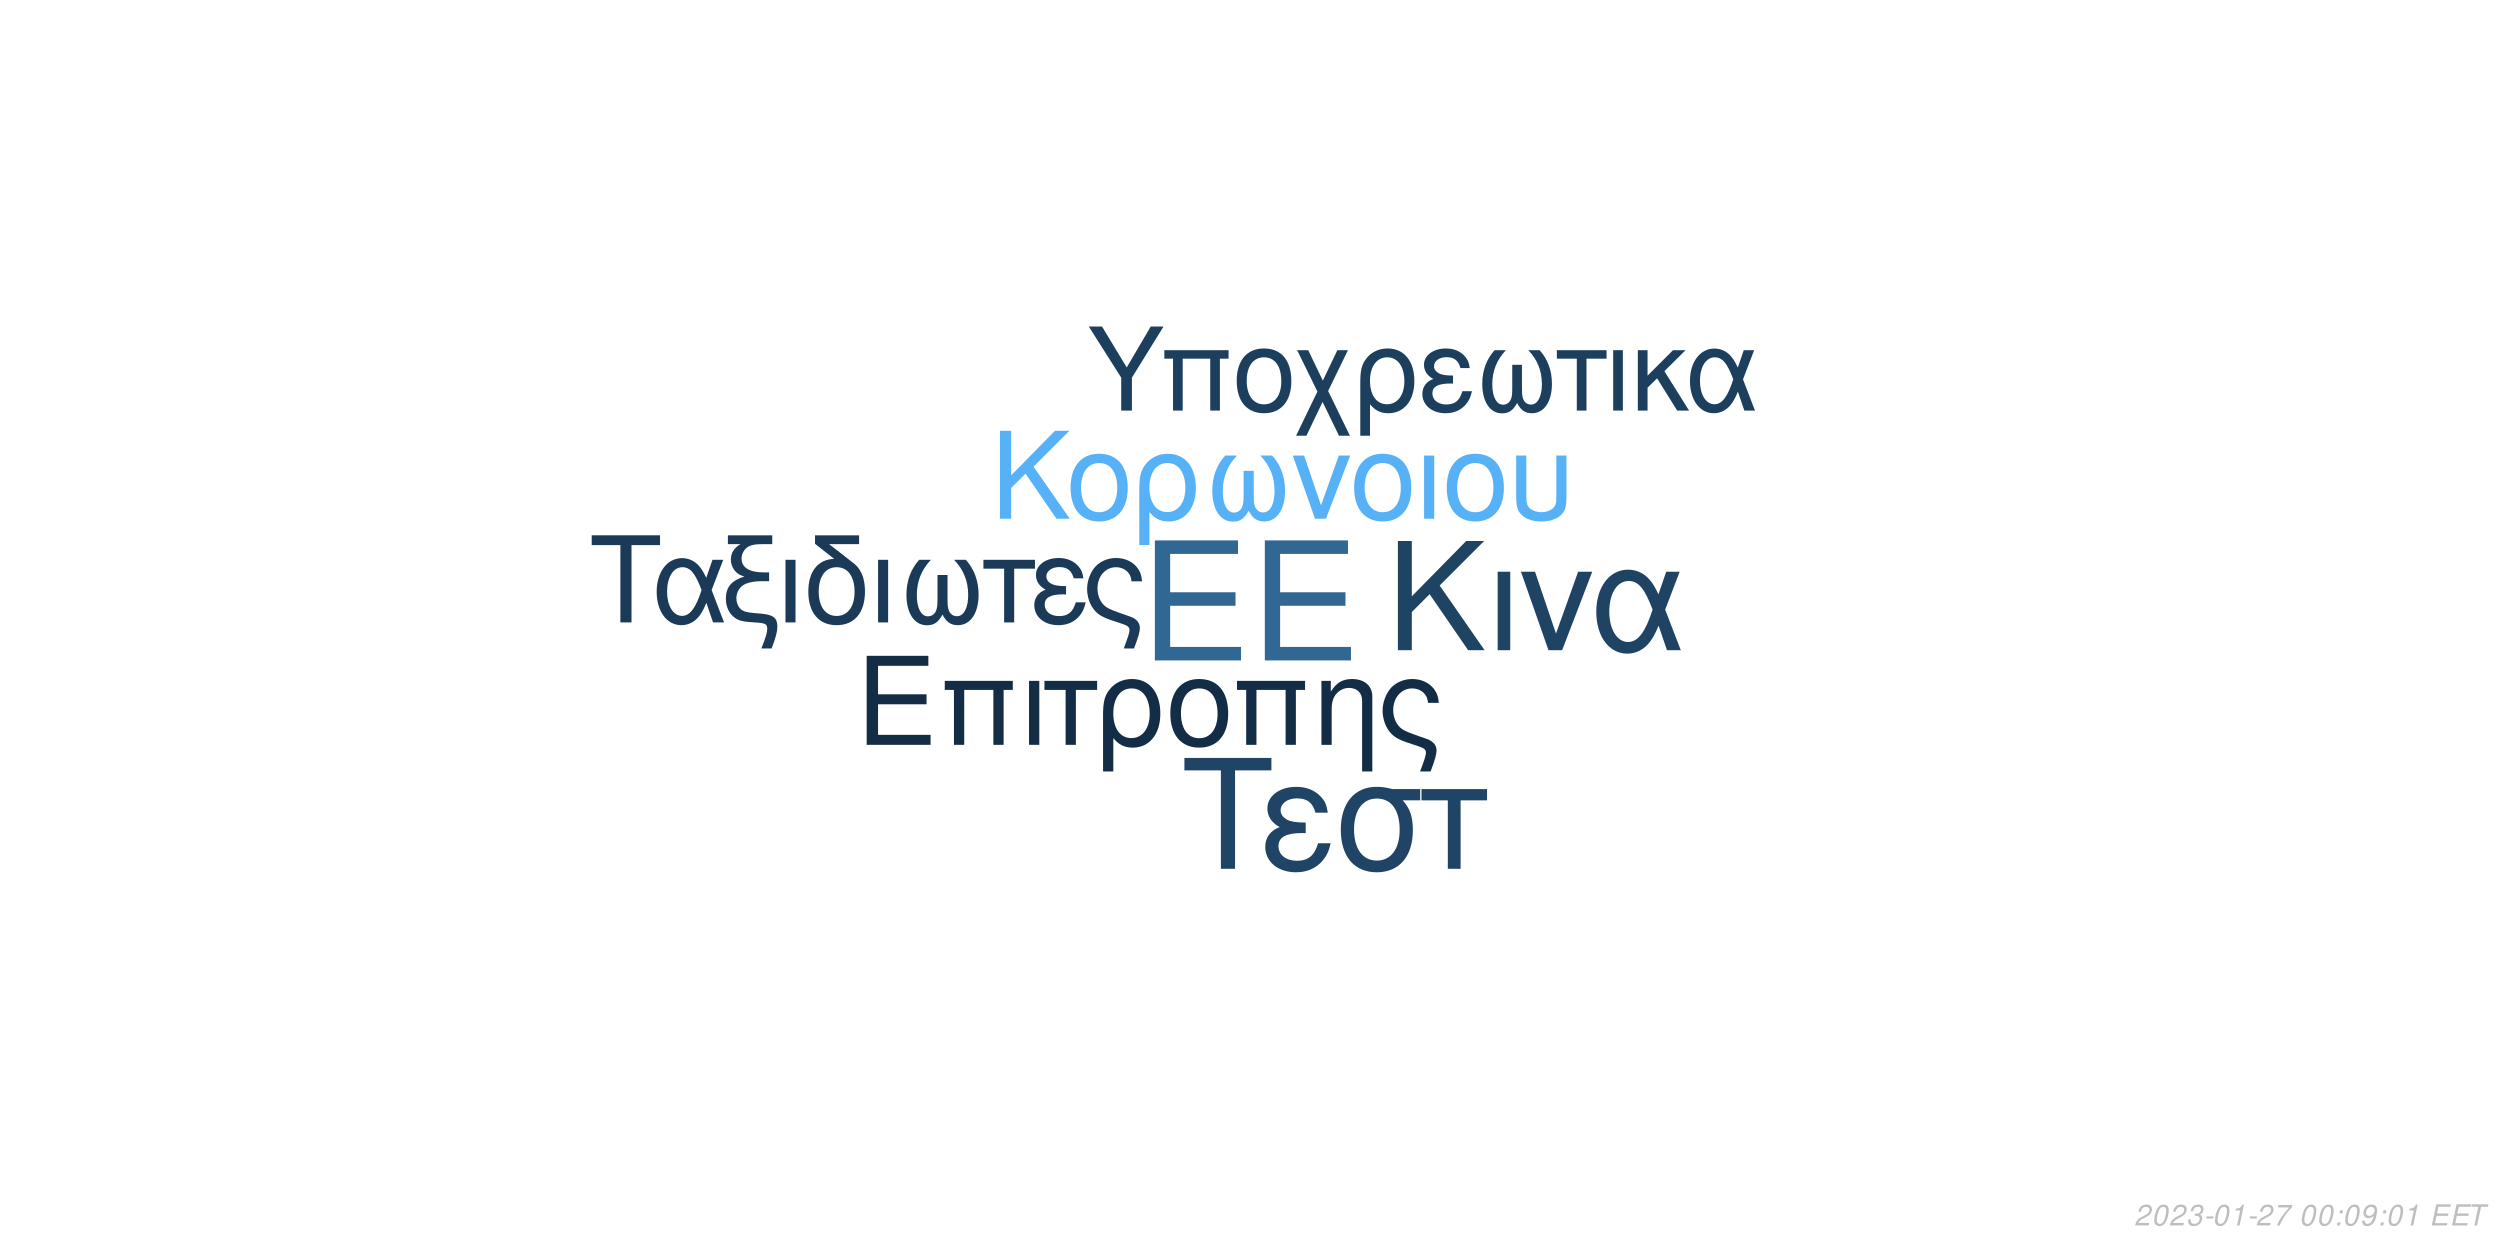
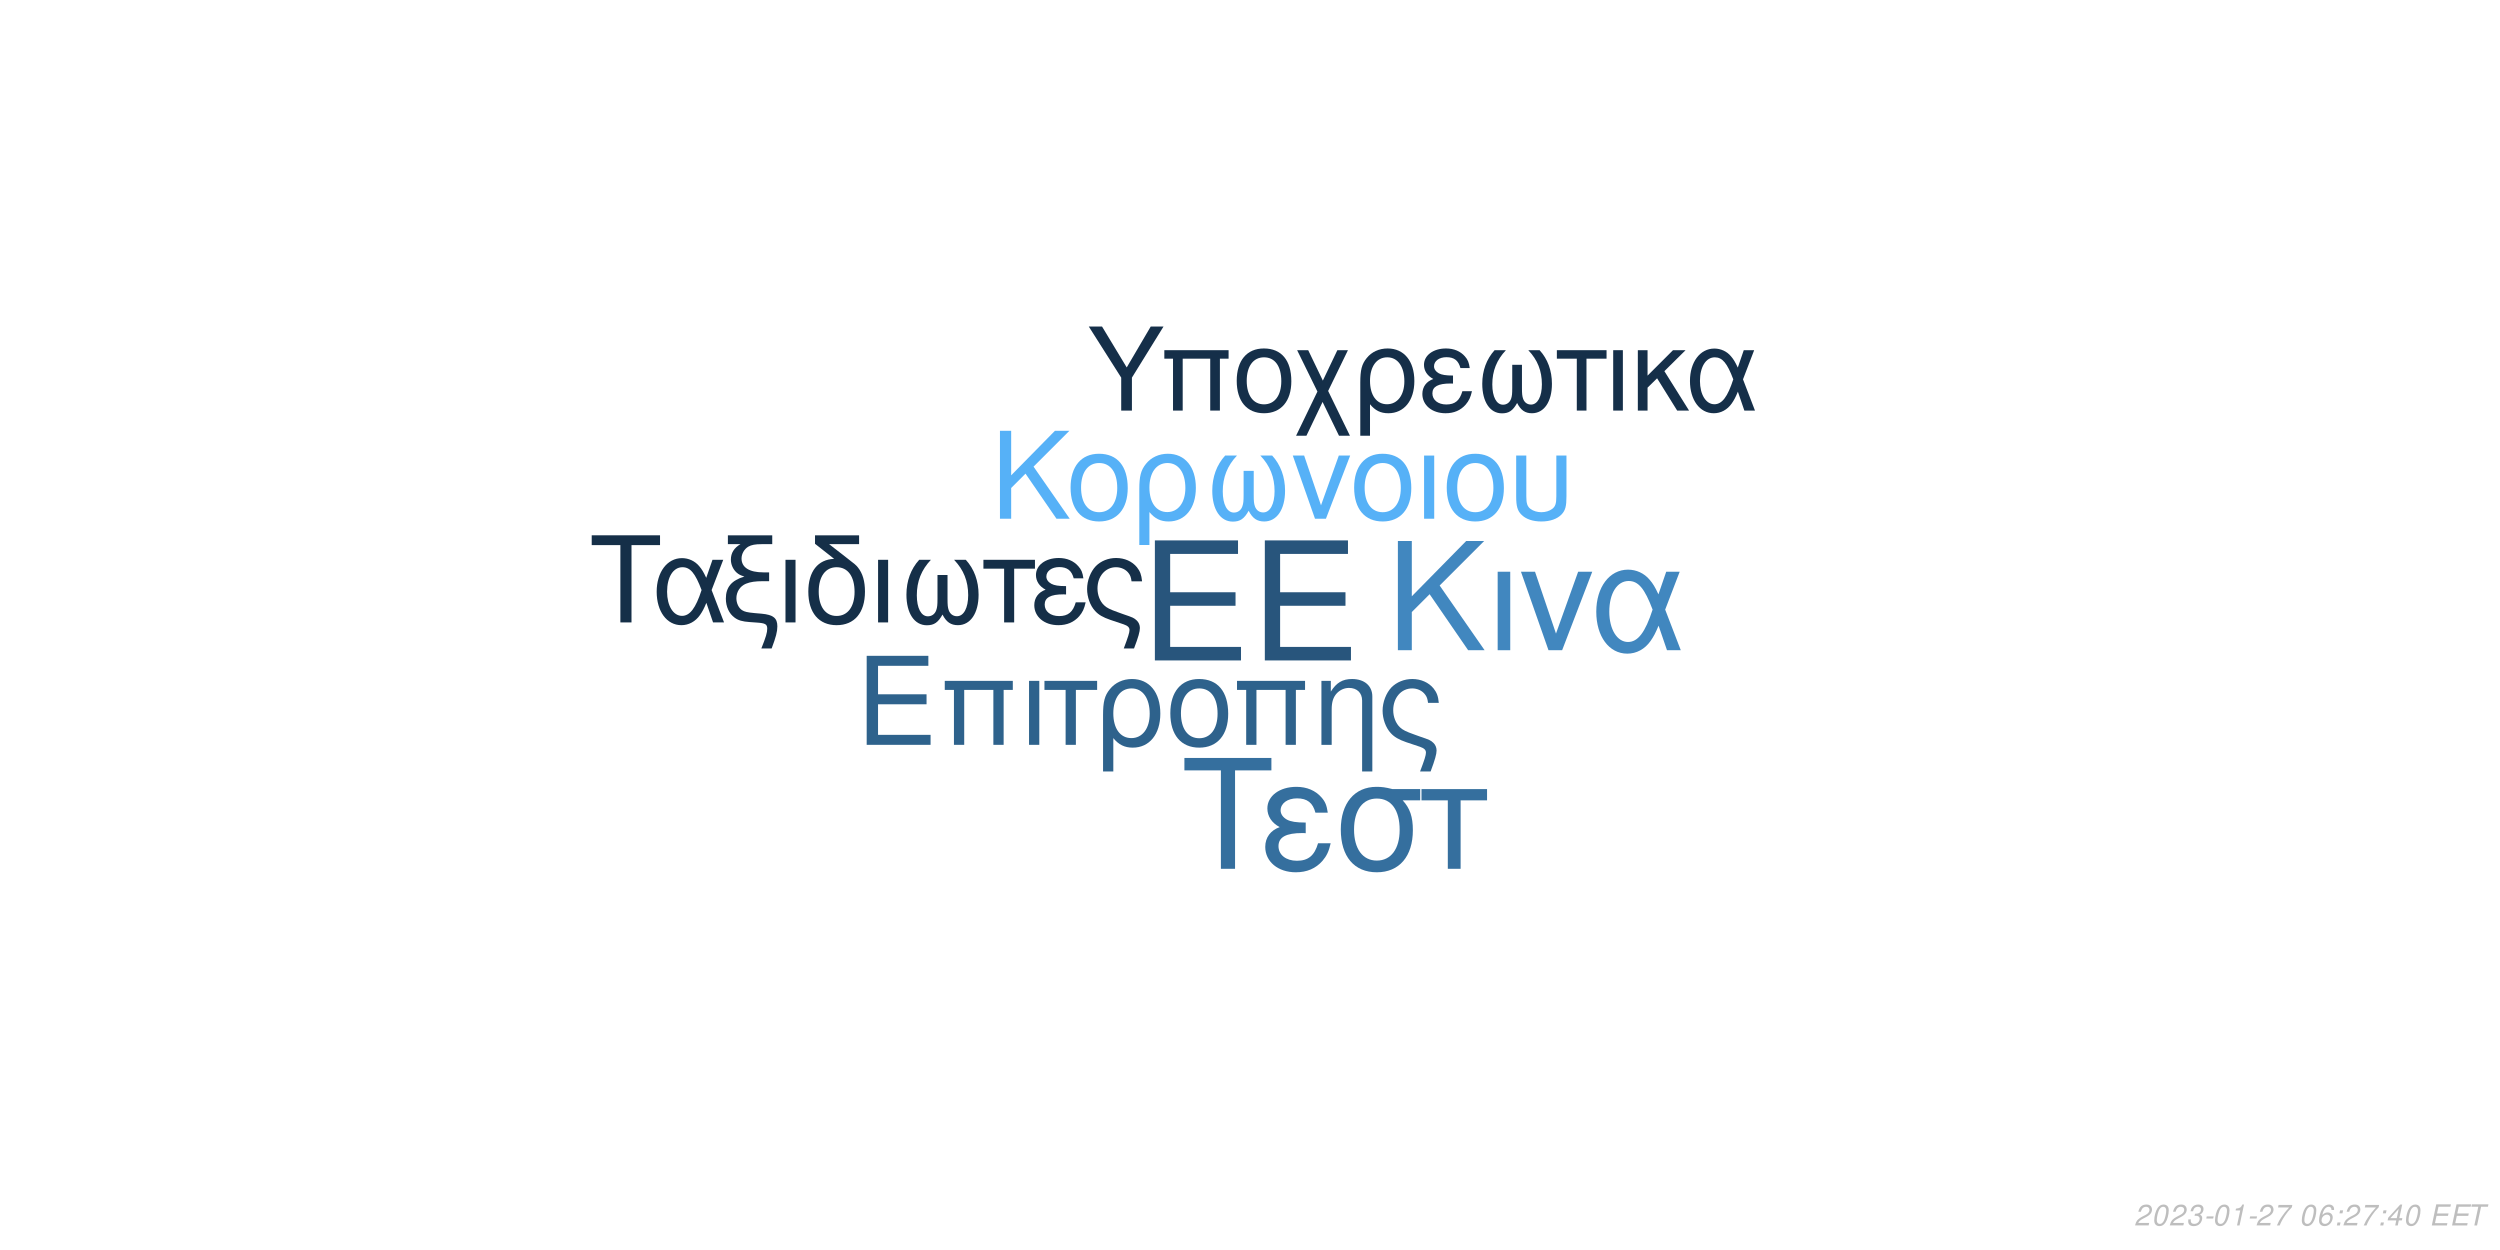
<svg xmlns="http://www.w3.org/2000/svg" xmlns:xlink="http://www.w3.org/1999/xlink" width="864pt" height="432pt" viewBox="0 0 864 432" version="1.1">
  <defs>
    <g>
      <symbol overflow="visible" id="glyph0-0">
        <path style="stroke:none;" d="" />
      </symbol>
      <symbol overflow="visible" id="glyph0-1">
        <path style="stroke:none;" d="M 10.406 -18.891 L 33 -18.891 L 33 -23.562 L 10.406 -23.562 L 10.406 -36.812 L 33.859 -36.812 L 33.859 -41.484 L 5.125 -41.484 L 5.125 0 L 34.891 0 L 34.891 -4.672 L 10.406 -4.672 Z M 10.406 -18.891 " />
      </symbol>
      <symbol overflow="visible" id="glyph1-0">
        <path style="stroke:none;" d="" />
      </symbol>
      <symbol overflow="visible" id="glyph1-1">
        <path style="stroke:none;" d="M 7.719 -14.016 L 24.484 -14.016 L 24.484 -17.469 L 7.719 -17.469 L 7.719 -27.312 L 25.109 -27.312 L 25.109 -30.766 L 3.797 -30.766 L 3.797 0 L 25.875 0 L 25.875 -3.453 L 7.719 -3.453 Z M 7.719 -14.016 " />
      </symbol>
      <symbol overflow="visible" id="glyph1-2">
        <path style="stroke:none;" d="M 26.297 -22.109 L 2.781 -22.109 L 2.781 -18.984 L 5.953 -18.984 L 5.953 0 L 9.5 0 L 9.5 -18.984 L 19.578 -18.984 L 19.578 0 L 23.125 0 L 23.125 -18.984 L 26.297 -18.984 Z M 26.297 -22.109 " />
      </symbol>
      <symbol overflow="visible" id="glyph1-3">
        <path style="stroke:none;" d="M 2.906 0 L 6.453 0 L 6.453 -22.109 L 2.906 -22.109 Z M 2.906 0 " />
      </symbol>
      <symbol overflow="visible" id="glyph1-4">
        <path style="stroke:none;" d="M 6.547 0 L 10.094 0 L 10.094 -18.984 L 17.438 -18.984 L 17.438 -22.109 L -0.766 -22.109 L -0.766 -18.984 L 6.547 -18.984 Z M 6.547 0 " />
      </symbol>
      <symbol overflow="visible" id="glyph1-5">
        <path style="stroke:none;" d="M 2.484 9.203 L 6.031 9.203 L 6.031 -2.328 C 7.891 -0.047 9.922 0.969 12.75 0.969 C 18.531 0.969 22.281 -3.672 22.281 -10.797 C 22.281 -18.141 18.484 -22.75 12.484 -22.75 C 9.375 -22.75 6.625 -21.484 4.812 -19.203 C 3.031 -17.016 2.484 -14.891 2.484 -10.25 Z M 12.359 -19.5 C 16.203 -19.5 18.609 -16.125 18.609 -10.719 C 18.609 -5.656 16.078 -2.328 12.281 -2.328 C 8.438 -2.328 6.031 -5.609 6.031 -10.891 C 6.031 -16.156 8.484 -19.5 12.359 -19.5 Z M 12.359 -19.5 " />
      </symbol>
      <symbol overflow="visible" id="glyph1-6">
        <path style="stroke:none;" d="M 11.688 -22.75 C 5.438 -22.75 1.734 -18.312 1.734 -10.891 C 1.734 -3.422 5.438 0.969 11.734 0.969 C 17.984 0.969 21.734 -3.453 21.734 -10.719 C 21.734 -18.406 18.109 -22.75 11.688 -22.75 Z M 11.734 -19.5 C 15.703 -19.5 18.062 -16.25 18.062 -10.766 C 18.062 -5.531 15.609 -2.281 11.734 -2.281 C 7.812 -2.281 5.406 -5.531 5.406 -10.891 C 5.406 -16.25 7.812 -19.5 11.734 -19.5 Z M 11.734 -19.5 " />
      </symbol>
      <symbol overflow="visible" id="glyph1-7">
        <path style="stroke:none;" d="M 2.953 -22.109 L 2.953 0 L 6.5 0 L 6.5 -12.203 C 6.5 -14.859 7.047 -16.5 8.312 -17.859 C 9.453 -19.031 10.938 -19.672 12.484 -19.672 C 15.234 -19.672 17.016 -17.984 17.016 -15.312 L 17.016 9.203 L 20.547 9.203 L 20.547 -16.719 C 20.547 -20.391 17.812 -22.75 13.547 -22.75 C 10.25 -22.75 8.141 -21.484 6.203 -18.406 L 6.203 -22.109 Z M 2.953 -22.109 " />
      </symbol>
      <symbol overflow="visible" id="glyph1-8">
        <path style="stroke:none;" d="M 17.688 9.203 C 19.203 5.188 19.75 3.203 19.75 1.938 C 19.75 0.922 19.328 -0.047 18.656 -0.672 C 17.641 -1.609 17.469 -1.688 13.891 -2.906 L 11.984 -3.594 C 9.156 -4.594 8.062 -5.156 7.125 -6.031 C 5.656 -7.391 4.766 -9.672 4.766 -11.984 C 4.766 -16.297 7.547 -19.5 11.312 -19.5 C 13.125 -19.5 14.812 -18.703 15.781 -17.391 C 16.375 -16.625 16.625 -15.906 16.797 -14.516 L 20.516 -14.516 C 20.297 -16.844 19.828 -18.062 18.703 -19.5 C 17.016 -21.562 14.344 -22.75 11.359 -22.75 C 8.562 -22.75 6 -21.688 4.172 -19.875 C 2.328 -17.938 1.094 -14.766 1.094 -11.812 C 1.094 -8.953 2.188 -5.906 3.922 -4.047 C 5.156 -2.703 6.672 -1.812 9.25 -0.922 L 14.016 0.672 C 15.484 1.188 16.078 1.766 16.078 2.703 C 16.078 3.594 15.578 5.188 14.047 9.203 Z M 17.688 9.203 " />
      </symbol>
      <symbol overflow="visible" id="glyph2-0">
        <path style="stroke:none;" d="" />
      </symbol>
      <symbol overflow="visible" id="glyph2-1">
        <path style="stroke:none;" d="M 8.906 -13.203 L 15.062 -19.359 L 28.375 0 L 34.062 0 L 18.531 -22.359 L 33.906 -37.734 L 27.688 -37.734 L 8.906 -18.641 L 8.906 -37.734 L 4.094 -37.734 L 4.094 0 L 8.906 0 Z M 8.906 -13.203 " />
      </symbol>
      <symbol overflow="visible" id="glyph2-2">
        <path style="stroke:none;" d="M 3.578 0 L 7.922 0 L 7.922 -27.125 L 3.578 -27.125 Z M 3.578 0 " />
      </symbol>
      <symbol overflow="visible" id="glyph2-3">
        <path style="stroke:none;" d="M 14.859 0 L 25.266 -27.125 L 20.391 -27.125 L 12.734 -5.75 L 5.484 -27.125 L 0.625 -27.125 L 10.141 0 Z M 14.859 0 " />
      </symbol>
      <symbol overflow="visible" id="glyph2-4">
        <path style="stroke:none;" d="M 30.484 -27.125 L 25.828 -27.125 L 23.141 -19.312 C 21.953 -21.844 21.281 -22.984 20.078 -24.375 C 18.219 -26.609 15.484 -27.844 12.625 -27.844 C 6.219 -27.844 1.656 -21.797 1.656 -13.297 C 1.656 -4.766 6.062 1.188 12.375 1.188 C 15.531 1.188 18.422 -0.359 20.391 -3.156 C 21.484 -4.703 22.109 -5.906 23.188 -8.484 L 26.094 0 L 30.859 0 L 25.469 -14.031 Z M 21.125 -14.031 C 18.578 -6.156 16.047 -2.844 12.625 -2.844 C 8.859 -2.844 6.156 -7.203 6.156 -13.297 C 6.156 -19.672 8.859 -23.922 12.844 -23.922 C 16.203 -23.922 18.375 -21.328 21.125 -14.031 Z M 21.125 -14.031 " />
      </symbol>
      <symbol overflow="visible" id="glyph3-0">
        <path style="stroke:none;" d="" />
      </symbol>
      <symbol overflow="visible" id="glyph3-1">
        <path style="stroke:none;" d="M 7.172 -10.625 L 12.125 -15.578 L 22.828 0 L 27.406 0 L 14.906 -18 L 27.281 -30.375 L 22.281 -30.375 L 7.172 -15 L 7.172 -30.375 L 3.297 -30.375 L 3.297 0 L 7.172 0 Z M 7.172 -10.625 " />
      </symbol>
      <symbol overflow="visible" id="glyph3-2">
        <path style="stroke:none;" d="M 11.531 -22.453 C 5.375 -22.453 1.703 -18.078 1.703 -10.75 C 1.703 -3.375 5.375 0.953 11.578 0.953 C 17.75 0.953 21.453 -3.422 21.453 -10.578 C 21.453 -18.156 17.875 -22.453 11.531 -22.453 Z M 11.578 -19.25 C 15.5 -19.25 17.828 -16.031 17.828 -10.625 C 17.828 -5.453 15.406 -2.25 11.578 -2.25 C 7.703 -2.25 5.328 -5.453 5.328 -10.75 C 5.328 -16.031 7.703 -19.25 11.578 -19.25 Z M 11.578 -19.25 " />
      </symbol>
      <symbol overflow="visible" id="glyph3-3">
        <path style="stroke:none;" d="M 2.453 9.078 L 5.953 9.078 L 5.953 -2.297 C 7.797 -0.047 9.797 0.953 12.578 0.953 C 18.281 0.953 22 -3.625 22 -10.656 C 22 -17.906 18.25 -22.453 12.328 -22.453 C 9.25 -22.453 6.547 -21.203 4.75 -18.953 C 3 -16.781 2.453 -14.703 2.453 -10.125 Z M 12.203 -19.25 C 16 -19.25 18.375 -15.906 18.375 -10.578 C 18.375 -5.578 15.875 -2.297 12.125 -2.297 C 8.328 -2.297 5.953 -5.547 5.953 -10.75 C 5.953 -15.953 8.375 -19.25 12.203 -19.25 Z M 12.203 -19.25 " />
      </symbol>
      <symbol overflow="visible" id="glyph3-4">
        <path style="stroke:none;" d="M 14.5 -16.531 L 14.5 -8.203 C 14.5 -6.047 14.406 -5.25 14.078 -4.297 C 13.625 -2.922 12.5 -2.125 11.156 -2.125 C 8.797 -2.125 7.297 -4.953 7.297 -9.453 C 7.297 -14.328 8.875 -18.281 12.203 -21.828 L 8.125 -21.828 C 5.203 -18.625 3.672 -14.453 3.672 -9.672 C 3.672 -3.172 6.453 1 10.781 1 C 13.281 1 14.703 0.047 16.25 -2.75 C 17.578 -0.125 19.156 0.953 21.625 0.953 C 26 0.953 28.828 -3.203 28.828 -9.672 C 28.828 -14.453 27.281 -18.656 24.375 -21.828 L 20.281 -21.828 C 23.625 -18.328 25.203 -14.375 25.203 -9.5 C 25.203 -5.047 23.656 -2.172 21.281 -2.172 C 19.906 -2.172 18.875 -2.953 18.406 -4.297 C 18.078 -5.25 18 -6.078 18 -8.203 L 18 -16.531 Z M 14.5 -16.531 " />
      </symbol>
      <symbol overflow="visible" id="glyph3-5">
        <path style="stroke:none;" d="M 11.953 0 L 20.328 -21.828 L 16.406 -21.828 L 10.25 -4.625 L 4.422 -21.828 L 0.5 -21.828 L 8.172 0 Z M 11.953 0 " />
      </symbol>
      <symbol overflow="visible" id="glyph3-6">
        <path style="stroke:none;" d="M 2.875 0 L 6.375 0 L 6.375 -21.828 L 2.875 -21.828 Z M 2.875 0 " />
      </symbol>
      <symbol overflow="visible" id="glyph3-7">
        <path style="stroke:none;" d="M 2.703 -21.828 L 2.703 -7.703 C 2.703 -4.297 3.172 -2.75 4.5 -1.422 C 6 0.125 8.453 0.953 11.406 0.953 C 14.453 0.953 16.906 0.078 18.406 -1.5 C 19.703 -2.875 20.078 -4.328 20.078 -7.703 L 20.078 -21.828 L 16.578 -21.828 L 16.578 -7.703 C 16.578 -5.25 16.25 -4.203 15.125 -3.375 C 14.203 -2.672 12.828 -2.25 11.406 -2.25 C 10 -2.25 8.625 -2.672 7.672 -3.375 C 6.578 -4.172 6.203 -5.25 6.203 -7.703 L 6.203 -21.828 Z M 2.703 -21.828 " />
      </symbol>
      <symbol overflow="visible" id="glyph4-0">
        <path style="stroke:none;" d="" />
      </symbol>
      <symbol overflow="visible" id="glyph4-1">
        <path style="stroke:none;" d="M 14.625 -26.719 L 24.484 -26.719 L 24.484 -30.109 L 0.875 -30.109 L 0.875 -26.719 L 10.781 -26.719 L 10.781 0 L 14.625 0 Z M 14.625 -26.719 " />
      </symbol>
      <symbol overflow="visible" id="glyph4-2">
        <path style="stroke:none;" d="M 24.328 -21.641 L 20.609 -21.641 L 18.453 -15.406 C 17.516 -17.422 16.969 -18.328 16.016 -19.453 C 14.531 -21.234 12.344 -22.219 10.078 -22.219 C 4.953 -22.219 1.328 -17.391 1.328 -10.609 C 1.328 -3.797 4.828 0.953 9.875 0.953 C 12.391 0.953 14.703 -0.297 16.266 -2.516 C 17.141 -3.766 17.641 -4.703 18.5 -6.766 L 20.812 0 L 24.609 0 L 20.312 -11.188 Z M 16.844 -11.188 C 14.828 -4.922 12.797 -2.266 10.078 -2.266 C 7.062 -2.266 4.922 -5.734 4.922 -10.609 C 4.922 -15.688 7.062 -19.078 10.234 -19.078 C 12.922 -19.078 14.656 -17.016 16.844 -11.188 Z M 16.844 -11.188 " />
      </symbol>
      <symbol overflow="visible" id="glyph4-3">
        <path style="stroke:none;" d="M 1.938 -27.047 L 6.281 -27.047 C 4.094 -25.766 2.969 -24 2.969 -21.719 C 2.969 -20.078 3.672 -18.422 4.875 -17.297 C 5.656 -16.594 6.281 -16.266 7.641 -15.859 C 3.219 -14.531 1.234 -12.188 1.234 -8.219 C 1.234 -5.453 2.359 -3.016 4.25 -1.656 C 5.531 -0.703 6.938 -0.297 9.453 -0.125 L 11.859 0.047 C 14.906 0.25 15.531 0.625 15.531 2.188 C 15.531 3.516 15.078 5.078 13.5 9 L 17.062 9 C 18.547 5.031 19.031 3.219 19.031 1.359 C 19.031 -1.484 17.641 -2.641 13.594 -3.016 L 11.234 -3.219 C 8.594 -3.469 7.719 -3.672 6.812 -4.25 C 5.656 -5 4.875 -6.656 4.875 -8.344 C 4.875 -10.578 6.156 -12.547 8.172 -13.375 C 9.703 -14 11.391 -14.25 14.078 -14.25 L 16.188 -14.25 L 16.188 -17.297 L 14.203 -17.297 C 9.328 -17.297 6.656 -19 6.656 -22.094 C 6.656 -23.703 7.594 -25.359 9 -26.188 C 10.078 -26.797 11.391 -27.047 13.594 -27.047 L 17.266 -27.047 L 17.266 -30.109 L 1.938 -30.109 Z M 1.938 -27.047 " />
      </symbol>
      <symbol overflow="visible" id="glyph4-4">
        <path style="stroke:none;" d="M 2.844 0 L 6.312 0 L 6.312 -21.641 L 2.844 -21.641 Z M 2.844 0 " />
      </symbol>
      <symbol overflow="visible" id="glyph4-5">
        <path style="stroke:none;" d="M 10.656 -21.969 C 5.031 -21.766 1.734 -17.594 1.734 -10.656 C 1.734 -3.344 5.375 0.953 11.516 0.953 C 17.672 0.953 21.312 -3.344 21.312 -10.656 C 21.312 -14.203 20.531 -16.938 18.875 -19 C 18.172 -19.859 17.922 -20.078 15.031 -22.297 L 8.922 -27.047 L 19.281 -27.047 L 19.281 -30.109 L 4.047 -30.109 L 4.047 -27.172 Z M 11.516 -19.078 C 15.406 -19.078 17.719 -15.906 17.719 -10.531 C 17.719 -5.406 15.328 -2.234 11.516 -2.234 C 7.688 -2.234 5.328 -5.406 5.328 -10.656 C 5.328 -15.906 7.688 -19.078 11.516 -19.078 Z M 11.516 -19.078 " />
      </symbol>
      <symbol overflow="visible" id="glyph4-6">
        <path style="stroke:none;" d="M 14.375 -16.391 L 14.375 -8.141 C 14.375 -5.984 14.281 -5.203 13.953 -4.25 C 13.5 -2.891 12.391 -2.109 11.062 -2.109 C 8.719 -2.109 7.234 -4.922 7.234 -9.375 C 7.234 -14.203 8.797 -18.125 12.094 -21.641 L 8.047 -21.641 C 5.156 -18.453 3.641 -14.328 3.641 -9.578 C 3.641 -3.141 6.406 0.984 10.703 0.984 C 13.172 0.984 14.578 0.047 16.109 -2.719 C 17.422 -0.125 19 0.953 21.438 0.953 C 25.766 0.953 28.578 -3.188 28.578 -9.578 C 28.578 -14.328 27.047 -18.5 24.156 -21.641 L 20.109 -21.641 C 23.422 -18.172 24.984 -14.25 24.984 -9.422 C 24.984 -5 23.453 -2.141 21.109 -2.141 C 19.734 -2.141 18.703 -2.938 18.25 -4.25 C 17.922 -5.203 17.844 -6.031 17.844 -8.141 L 17.844 -16.391 Z M 14.375 -16.391 " />
      </symbol>
      <symbol overflow="visible" id="glyph4-7">
        <path style="stroke:none;" d="M 6.406 0 L 9.875 0 L 9.875 -18.578 L 17.062 -18.578 L 17.062 -21.641 L -0.75 -21.641 L -0.75 -18.578 L 6.406 -18.578 Z M 6.406 0 " />
      </symbol>
      <symbol overflow="visible" id="glyph4-8">
        <path style="stroke:none;" d="M 11.812 -12.547 C 9.203 -12.547 7.766 -12.797 6.734 -13.344 C 5.609 -13.953 5 -14.859 5 -15.859 C 5 -17.75 6.859 -19.125 9.453 -19.125 C 12.219 -19.125 13.75 -17.922 14.453 -15.234 L 17.797 -15.234 C 17.516 -17.266 17.094 -18.25 16.062 -19.406 C 14.453 -21.266 12.094 -22.266 9.297 -22.266 C 4.703 -22.266 1.406 -19.781 1.406 -16.391 C 1.406 -14.281 2.562 -12.469 4.75 -11.312 C 2.266 -10.453 0.828 -8.5 0.828 -5.953 C 0.828 -1.938 4.297 0.953 9.125 0.953 C 12.141 0.953 14.531 -0.078 16.359 -2.141 C 17.516 -3.516 18.094 -4.703 18.578 -6.938 L 15.156 -6.938 C 14.203 -3.594 12.516 -2.188 9.422 -2.188 C 6.438 -2.188 4.422 -3.797 4.422 -6.156 C 4.422 -8.594 6.438 -9.703 10.938 -9.703 C 11.062 -9.703 11.438 -9.703 11.812 -9.656 Z M 11.812 -12.547 " />
      </symbol>
      <symbol overflow="visible" id="glyph4-9">
        <path style="stroke:none;" d="M 17.297 9 C 18.797 5.078 19.328 3.141 19.328 1.906 C 19.328 0.906 18.906 -0.047 18.25 -0.656 C 17.266 -1.562 17.094 -1.656 13.594 -2.844 L 11.734 -3.516 C 8.969 -4.5 7.891 -5.031 6.984 -5.906 C 5.531 -7.234 4.672 -9.453 4.672 -11.734 C 4.672 -15.938 7.391 -19.078 11.062 -19.078 C 12.844 -19.078 14.5 -18.297 15.438 -17.016 C 16.016 -16.266 16.266 -15.562 16.438 -14.203 L 20.078 -14.203 C 19.859 -16.484 19.406 -17.672 18.297 -19.078 C 16.641 -21.109 14.047 -22.266 11.109 -22.266 C 8.391 -22.266 5.859 -21.234 4.094 -19.453 C 2.266 -17.547 1.078 -14.453 1.078 -11.562 C 1.078 -8.75 2.141 -5.781 3.844 -3.969 C 5.031 -2.641 6.531 -1.781 9.047 -0.906 L 13.703 0.656 C 15.156 1.156 15.734 1.734 15.734 2.641 C 15.734 3.516 15.234 5.078 13.75 9 Z M 17.297 9 " />
      </symbol>
      <symbol overflow="visible" id="glyph5-0">
        <path style="stroke:none;" d="" />
      </symbol>
      <symbol overflow="visible" id="glyph5-1">
        <path style="stroke:none;" d="M 18.609 -34.016 L 31.172 -34.016 L 31.172 -38.312 L 1.109 -38.312 L 1.109 -34.016 L 13.719 -34.016 L 13.719 0 L 18.609 0 Z M 18.609 -34.016 " />
      </symbol>
      <symbol overflow="visible" id="glyph5-2">
        <path style="stroke:none;" d="M 15.031 -15.984 C 11.719 -15.984 9.875 -16.297 8.562 -16.984 C 7.156 -17.766 6.359 -18.922 6.359 -20.188 C 6.359 -22.609 8.719 -24.344 12.031 -24.344 C 15.562 -24.344 17.5 -22.812 18.391 -19.391 L 22.656 -19.391 C 22.281 -21.969 21.766 -23.234 20.453 -24.703 C 18.391 -27.062 15.406 -28.328 11.828 -28.328 C 5.984 -28.328 1.781 -25.172 1.781 -20.875 C 1.781 -18.188 3.266 -15.875 6.047 -14.406 C 2.891 -13.297 1.047 -10.828 1.047 -7.562 C 1.047 -2.469 5.469 1.203 11.609 1.203 C 15.453 1.203 18.5 -0.109 20.812 -2.734 C 22.281 -4.469 23.016 -5.984 23.656 -8.828 L 19.297 -8.828 C 18.078 -4.578 15.922 -2.781 11.984 -2.781 C 8.203 -2.781 5.625 -4.828 5.625 -7.828 C 5.625 -10.938 8.203 -12.359 13.922 -12.359 C 14.094 -12.359 14.562 -12.359 15.031 -12.297 Z M 15.031 -15.984 " />
      </symbol>
      <symbol overflow="visible" id="glyph5-3">
        <path style="stroke:none;" d="M 30.594 -27.547 L 21.031 -27.547 C 18.547 -28.172 17.344 -28.328 15.5 -28.328 C 7.891 -28.328 3.156 -22.656 3.156 -13.562 C 3.156 -4.25 7.781 1.203 15.609 1.203 C 23.391 1.203 28.062 -4.312 28.062 -13.344 C 28.062 -17.969 27.062 -20.922 24.547 -23.656 L 30.594 -23.656 Z M 15.609 -24.281 C 20.609 -24.281 23.5 -20.297 23.5 -13.453 C 23.5 -6.891 20.5 -2.844 15.609 -2.844 C 10.719 -2.844 7.734 -6.891 7.734 -13.562 C 7.734 -20.234 10.719 -24.281 15.609 -24.281 Z M 15.609 -24.281 " />
      </symbol>
      <symbol overflow="visible" id="glyph5-4">
        <path style="stroke:none;" d="M 8.141 0 L 12.562 0 L 12.562 -23.656 L 21.703 -23.656 L 21.703 -27.547 L -0.953 -27.547 L -0.953 -23.656 L 8.141 -23.656 Z M 8.141 0 " />
      </symbol>
      <symbol overflow="visible" id="glyph6-0">
        <path style="stroke:none;" d="" />
      </symbol>
      <symbol overflow="visible" id="glyph6-1">
        <path style="stroke:none;" d="M 15.422 -11.391 L 26.344 -29.047 L 21.922 -29.047 L 13.625 -14.906 L 5.094 -29.047 L 0.516 -29.047 L 11.719 -11.391 L 11.719 0 L 15.422 0 Z M 15.422 -11.391 " />
      </symbol>
      <symbol overflow="visible" id="glyph6-2">
        <path style="stroke:none;" d="M 24.828 -20.875 L 2.625 -20.875 L 2.625 -17.938 L 5.625 -17.938 L 5.625 0 L 8.969 0 L 8.969 -17.938 L 18.484 -17.938 L 18.484 0 L 21.828 0 L 21.828 -17.938 L 24.828 -17.938 Z M 24.828 -20.875 " />
      </symbol>
      <symbol overflow="visible" id="glyph6-3">
        <path style="stroke:none;" d="M 11.031 -21.469 C 5.141 -21.469 1.641 -17.297 1.641 -10.281 C 1.641 -3.234 5.141 0.922 11.078 0.922 C 16.969 0.922 20.516 -3.266 20.516 -10.125 C 20.516 -17.375 17.094 -21.469 11.031 -21.469 Z M 11.078 -18.406 C 14.828 -18.406 17.047 -15.344 17.047 -10.156 C 17.047 -5.219 14.75 -2.156 11.078 -2.156 C 7.375 -2.156 5.094 -5.219 5.094 -10.281 C 5.094 -15.344 7.375 -18.406 11.078 -18.406 Z M 11.078 -18.406 " />
      </symbol>
      <symbol overflow="visible" id="glyph6-4">
        <path style="stroke:none;" d="M 10.406 -10.359 L 5.344 -20.875 L 1.516 -20.875 L 8.531 -6.578 L 1.156 8.688 L 4.734 8.688 L 10.312 -2.984 L 15.984 8.688 L 19.766 8.688 L 12.234 -6.781 L 19.078 -20.875 L 15.422 -20.875 Z M 10.406 -10.359 " />
      </symbol>
      <symbol overflow="visible" id="glyph6-5">
        <path style="stroke:none;" d="M 2.344 8.688 L 5.703 8.688 L 5.703 -2.188 C 7.453 -0.047 9.359 0.922 12.031 0.922 C 17.484 0.922 21.031 -3.469 21.031 -10.203 C 21.031 -17.141 17.453 -21.469 11.797 -21.469 C 8.844 -21.469 6.25 -20.281 4.547 -18.125 C 2.875 -16.062 2.344 -14.062 2.344 -9.688 Z M 11.672 -18.406 C 15.297 -18.406 17.578 -15.219 17.578 -10.125 C 17.578 -5.344 15.188 -2.188 11.594 -2.188 C 7.969 -2.188 5.703 -5.297 5.703 -10.281 C 5.703 -15.266 8.016 -18.406 11.672 -18.406 Z M 11.672 -18.406 " />
      </symbol>
      <symbol overflow="visible" id="glyph6-6">
        <path style="stroke:none;" d="M 11.391 -12.109 C 8.891 -12.109 7.484 -12.359 6.5 -12.875 C 5.422 -13.469 4.828 -14.344 4.828 -15.297 C 4.828 -17.141 6.609 -18.453 9.125 -18.453 C 11.797 -18.453 13.266 -17.297 13.953 -14.703 L 17.172 -14.703 C 16.891 -16.656 16.5 -17.609 15.5 -18.734 C 13.953 -20.516 11.672 -21.469 8.969 -21.469 C 4.547 -21.469 1.359 -19.078 1.359 -15.812 C 1.359 -13.781 2.469 -12.031 4.578 -10.922 C 2.188 -10.078 0.797 -8.203 0.797 -5.734 C 0.797 -1.875 4.141 0.922 8.812 0.922 C 11.719 0.922 14.031 -0.078 15.781 -2.078 C 16.891 -3.391 17.453 -4.547 17.938 -6.688 L 14.625 -6.688 C 13.703 -3.469 12.078 -2.109 9.078 -2.109 C 6.219 -2.109 4.266 -3.672 4.266 -5.938 C 4.266 -8.281 6.219 -9.359 10.562 -9.359 C 10.672 -9.359 11.031 -9.359 11.391 -9.328 Z M 11.391 -12.109 " />
      </symbol>
      <symbol overflow="visible" id="glyph6-7">
        <path style="stroke:none;" d="M 13.859 -15.812 L 13.859 -7.844 C 13.859 -5.781 13.781 -5.016 13.469 -4.109 C 13.031 -2.797 11.953 -2.031 10.672 -2.031 C 8.406 -2.031 6.969 -4.734 6.969 -9.047 C 6.969 -13.703 8.484 -17.484 11.672 -20.875 L 7.766 -20.875 C 4.984 -17.812 3.5 -13.828 3.5 -9.25 C 3.5 -3.031 6.172 0.953 10.312 0.953 C 12.703 0.953 14.062 0.047 15.547 -2.625 C 16.812 -0.125 18.328 0.922 20.672 0.922 C 24.859 0.922 27.578 -3.062 27.578 -9.25 C 27.578 -13.828 26.094 -17.844 23.312 -20.875 L 19.406 -20.875 C 22.594 -17.531 24.109 -13.75 24.109 -9.078 C 24.109 -4.828 22.625 -2.078 20.359 -2.078 C 19.047 -2.078 18.047 -2.828 17.609 -4.109 C 17.297 -5.016 17.219 -5.812 17.219 -7.844 L 17.219 -15.812 Z M 13.859 -15.812 " />
      </symbol>
      <symbol overflow="visible" id="glyph6-8">
        <path style="stroke:none;" d="M 6.172 0 L 9.516 0 L 9.516 -17.938 L 16.453 -17.938 L 16.453 -20.875 L -0.719 -20.875 L -0.719 -17.938 L 6.172 -17.938 Z M 6.172 0 " />
      </symbol>
      <symbol overflow="visible" id="glyph6-9">
        <path style="stroke:none;" d="M 2.75 0 L 6.094 0 L 6.094 -20.875 L 2.75 -20.875 Z M 2.75 0 " />
      </symbol>
      <symbol overflow="visible" id="glyph6-10">
        <path style="stroke:none;" d="M 5.625 -12.078 L 5.625 -20.875 L 2.266 -20.875 L 2.266 0 L 5.625 0 L 5.625 -7.922 L 8.922 -11.156 L 15.859 0 L 19.969 0 L 11.438 -13.625 L 18.766 -20.875 L 14.422 -20.875 Z M 5.625 -12.078 " />
      </symbol>
      <symbol overflow="visible" id="glyph6-11">
        <path style="stroke:none;" d="M 23.469 -20.875 L 19.875 -20.875 L 17.812 -14.859 C 16.891 -16.812 16.375 -17.688 15.453 -18.766 C 14.031 -20.484 11.906 -21.438 9.719 -21.438 C 4.781 -21.438 1.281 -16.781 1.281 -10.234 C 1.281 -3.672 4.656 0.922 9.516 0.922 C 11.953 0.922 14.188 -0.281 15.703 -2.438 C 16.531 -3.625 17.016 -4.547 17.844 -6.531 L 20.078 0 L 23.75 0 L 19.609 -10.797 Z M 16.25 -10.797 C 14.297 -4.734 12.359 -2.188 9.719 -2.188 C 6.812 -2.188 4.734 -5.531 4.734 -10.234 C 4.734 -15.141 6.812 -18.406 9.875 -18.406 C 12.469 -18.406 14.141 -16.422 16.25 -10.797 Z M 16.25 -10.797 " />
      </symbol>
      <symbol overflow="visible" id="glyph7-0">
        <path style="stroke:none;" d="" />
      </symbol>
      <symbol overflow="visible" id="glyph7-1">
        <path style="stroke:none;" d="M 5.234 -0.875 L 1.469 -0.875 C 1.625 -1.359 2.188 -1.875 3.109 -2.344 L 4.234 -2.938 C 5.125 -3.406 5.656 -3.875 5.969 -4.484 C 6.125 -4.797 6.219 -5.156 6.219 -5.484 C 6.219 -6.266 5.781 -6.906 5.109 -7.125 C 4.859 -7.188 4.594 -7.234 4.312 -7.234 C 2.766 -7.234 1.891 -6.453 1.484 -4.734 L 2.375 -4.734 C 2.484 -5.188 2.609 -5.484 2.797 -5.75 C 3.094 -6.203 3.609 -6.453 4.188 -6.453 C 4.891 -6.453 5.344 -6.031 5.344 -5.375 C 5.344 -4.703 4.859 -4.094 4.016 -3.656 L 2.984 -3.125 C 2.125 -2.688 1.453 -2.188 1.062 -1.703 C 0.766 -1.312 0.656 -1.047 0.344 -0.016 L 5.047 -0.016 Z M 5.234 -0.875 " />
      </symbol>
      <symbol overflow="visible" id="glyph7-2">
        <path style="stroke:none;" d="M 4.203 -7.234 C 3.375 -7.234 2.688 -6.812 2.125 -5.984 C 1.484 -5.047 0.984 -3.188 0.984 -1.734 C 0.984 -1.109 1.172 -0.562 1.484 -0.266 C 1.797 0.047 2.281 0.234 2.766 0.234 C 3.625 0.234 4.281 -0.156 4.859 -1.016 C 5.516 -1.953 6 -3.797 6 -5.266 C 6 -6.172 5.688 -6.766 5.047 -7.062 C 4.781 -7.188 4.516 -7.234 4.203 -7.234 Z M 4.094 -6.453 C 4.547 -6.453 4.875 -6.234 5.016 -5.797 C 5.094 -5.594 5.125 -5.406 5.125 -5.156 C 5.125 -4.375 4.906 -3.203 4.562 -2.234 C 4.312 -1.484 3.938 -0.953 3.5 -0.688 C 3.312 -0.594 3.125 -0.547 2.875 -0.547 C 2.438 -0.547 2.109 -0.781 1.969 -1.203 C 1.906 -1.406 1.875 -1.594 1.875 -1.828 C 1.875 -2.656 2.078 -3.75 2.422 -4.766 C 2.688 -5.547 3.031 -6.047 3.484 -6.312 C 3.656 -6.406 3.859 -6.453 4.094 -6.453 Z M 4.094 -6.453 " />
      </symbol>
      <symbol overflow="visible" id="glyph7-3">
        <path style="stroke:none;" d="M 2.922 -3.312 C 3.125 -3.344 3.234 -3.344 3.375 -3.344 C 4.125 -3.344 4.594 -3.062 4.672 -2.547 C 4.688 -2.516 4.688 -2.453 4.688 -2.406 C 4.688 -1.312 3.906 -0.547 2.781 -0.547 C 2.109 -0.547 1.688 -0.875 1.609 -1.438 C 1.594 -1.484 1.594 -1.516 1.594 -1.562 C 1.594 -1.719 1.609 -1.844 1.656 -2.094 L 0.766 -2.094 C 0.734 -1.797 0.719 -1.641 0.719 -1.469 C 0.719 -0.375 1.406 0.234 2.641 0.234 C 3.547 0.234 4.297 -0.078 4.812 -0.656 C 5.266 -1.156 5.562 -1.875 5.562 -2.547 C 5.562 -3.125 5.344 -3.453 4.797 -3.734 C 5.641 -4.234 6.016 -4.844 6.016 -5.734 C 6.016 -6.406 5.625 -6.922 4.984 -7.125 C 4.734 -7.188 4.484 -7.234 4.203 -7.234 C 3.375 -7.234 2.672 -6.938 2.188 -6.375 C 1.891 -6.031 1.703 -5.641 1.516 -4.906 L 2.391 -4.906 C 2.594 -5.766 2.906 -6.188 3.516 -6.375 C 3.688 -6.438 3.875 -6.453 4.078 -6.453 C 4.734 -6.453 5.141 -6.125 5.141 -5.578 C 5.141 -5.188 5.016 -4.797 4.797 -4.547 C 4.516 -4.234 4 -4.062 3.266 -4.062 L 3.078 -4.062 Z M 2.922 -3.312 " />
      </symbol>
      <symbol overflow="visible" id="glyph7-4">
        <path style="stroke:none;" d="M 3.516 -3.125 L 1.125 -3.125 L 0.969 -2.406 L 3.359 -2.406 Z M 3.516 -3.125 " />
      </symbol>
      <symbol overflow="visible" id="glyph7-5">
        <path style="stroke:none;" d="M 3.703 -5.188 L 2.594 0 L 3.469 0 L 5.016 -7.234 L 4.438 -7.234 C 3.906 -6.156 3.688 -6.016 2.234 -5.812 L 2.109 -5.188 Z M 3.703 -5.188 " />
      </symbol>
      <symbol overflow="visible" id="glyph7-6">
        <path style="stroke:none;" d="M 6.703 -7.094 L 1.953 -7.094 L 1.766 -6.219 L 5.594 -6.219 C 4.453 -4.953 3.625 -3.906 2.938 -2.875 C 2.297 -1.938 2.016 -1.453 1.375 0 L 2.344 0 C 2.75 -1.078 3.344 -2.172 4.234 -3.484 C 4.984 -4.594 5.547 -5.266 6.547 -6.281 Z M 6.703 -7.094 " />
      </symbol>
      <symbol overflow="visible" id="glyph7-7">
        <path style="stroke:none;" d="" />
      </symbol>
      <symbol overflow="visible" id="glyph7-8">
+         <path style="stroke:none;" d="M 6.125 -5.344 L 6.141 -5.625 C 6.141 -6.609 5.453 -7.234 4.391 -7.234 C 3.438 -7.234 2.641 -6.719 2.016 -5.703 C 1.422 -4.781 0.938 -2.953 0.938 -1.688 C 0.938 -0.891 1.297 -0.266 1.906 0.031 C 2.188 0.156 2.516 0.234 2.859 0.234 C 3.703 0.234 4.438 -0.156 5 -0.875 C 5.406 -1.422 5.672 -2.156 5.672 -2.766 C 5.672 -3.812 4.969 -4.5 3.906 -4.5 C 3.234 -4.5 2.672 -4.234 2.094 -3.625 C 2.406 -5.375 3.234 -6.453 4.25 -6.453 C 4.703 -6.453 5.062 -6.234 5.172 -5.844 C 5.203 -5.719 5.234 -5.578 5.25 -5.344 Z M 3.656 -3.734 C 4.094 -3.734 4.484 -3.531 4.656 -3.203 C 4.734 -3.031 4.797 -2.844 4.797 -2.625 C 4.797 -1.469 3.984 -0.547 2.984 -0.547 C 2.375 -0.547 1.891 -0.953 1.828 -1.562 C 1.812 -1.625 1.812 -1.688 1.812 -1.766 C 1.812 -2.594 2.25 -3.266 2.969 -3.594 C 3.203 -3.688 3.406 -3.734 3.656 -3.734 Z M 3.656 -3.734 " />
+       </symbol>
+       <symbol overflow="visible" id="glyph7-9">
        <path style="stroke:none;" d="M 2.359 -1.031 L 1.312 -1.031 L 1.094 0 L 2.141 0 Z M 3.266 -5.234 L 2.219 -5.234 L 2 -4.203 L 3.047 -4.203 Z M 3.266 -5.234 " />
      </symbol>
-       <symbol overflow="visible" id="glyph7-9">
-         <path style="stroke:none;" d="M 0.844 -1.656 C 0.844 -1.547 0.844 -1.438 0.844 -1.375 C 0.844 -0.406 1.531 0.234 2.578 0.234 C 3.203 0.234 3.766 0.016 4.297 -0.438 C 4.938 -1 5.312 -1.656 5.594 -2.719 C 5.844 -3.672 6.016 -4.766 6.016 -5.375 C 6.016 -6.094 5.641 -6.75 5.062 -7.031 C 4.766 -7.156 4.438 -7.234 4.062 -7.234 C 2.516 -7.234 1.297 -5.938 1.297 -4.266 C 1.297 -3.203 1.984 -2.547 3.047 -2.547 C 3.484 -2.547 3.953 -2.672 4.281 -2.891 C 4.406 -2.984 4.547 -3.078 4.828 -3.344 C 4.516 -1.891 4.062 -1.062 3.359 -0.703 C 3.156 -0.594 2.938 -0.547 2.703 -0.547 C 2.109 -0.547 1.719 -0.938 1.719 -1.547 L 1.719 -1.656 Z M 3.953 -6.453 C 4.625 -6.453 5.141 -5.953 5.141 -5.281 C 5.141 -4.453 4.688 -3.75 3.984 -3.453 C 3.766 -3.359 3.531 -3.312 3.297 -3.312 C 2.859 -3.312 2.453 -3.516 2.297 -3.828 C 2.203 -4 2.172 -4.203 2.172 -4.453 C 2.172 -5.25 2.609 -6 3.266 -6.312 C 3.5 -6.422 3.703 -6.453 3.953 -6.453 Z M 3.953 -6.453 " />
-       </symbol>
      <symbol overflow="visible" id="glyph7-10">
+         <path style="stroke:none;" d="M 3.625 -1.75 L 3.266 0 L 4.141 0 L 4.516 -1.75 L 5.562 -1.75 L 5.734 -2.531 L 4.688 -2.531 L 5.688 -7.234 L 5.016 -7.234 L 0.844 -2.672 L 0.641 -1.75 Z M 3.797 -2.531 L 1.594 -2.531 L 4.469 -5.703 Z M 3.797 -2.531 " />
+       </symbol>
+       <symbol overflow="visible" id="glyph7-11">
        <path style="stroke:none;" d="M 2.547 -3.312 L 6.5 -3.312 L 6.688 -4.141 L 2.719 -4.141 L 3.219 -6.469 L 7.344 -6.469 L 7.516 -7.297 L 2.453 -7.297 L 0.906 0 L 6.125 0 L 6.297 -0.812 L 2.016 -0.812 Z M 2.547 -3.312 " />
      </symbol>
-       <symbol overflow="visible" id="glyph7-11">
+       <symbol overflow="visible" id="glyph7-12">
        <path style="stroke:none;" d="M 4.938 -6.469 L 7.312 -6.469 L 7.484 -7.297 L 1.75 -7.297 L 1.578 -6.469 L 3.984 -6.469 L 2.609 0 L 3.547 0 Z M 4.938 -6.469 " />
      </symbol>
    </g>
  </defs>
  <g id="surface1">
    <rect x="0" y="0" width="864" height="432" style="fill:rgb(100%,100%,100%);fill-opacity:1;stroke:none;" />
-     <g style="fill:rgb(19.216%,40.392%,57.647%);fill-opacity:1;">
+     <g style="fill:rgb(15.686%,33.333%,48.627%);fill-opacity:1;">
      <use xlink:href="#glyph0-1" x="394" y="228.246" />
      <use xlink:href="#glyph0-1" x="432" y="228.246" />
    </g>
-     <g style="fill:rgb(7.843%,17.647%,27.451%);fill-opacity:1;">
+     <g style="fill:rgb(18.039%,38.431%,54.902%);fill-opacity:1;">
      <use xlink:href="#glyph1-1" x="295.73" y="257.417" />
      <use xlink:href="#glyph1-2" x="323.73" y="257.417" />
      <use xlink:href="#glyph1-3" x="352.73" y="257.417" />
      <use xlink:href="#glyph1-4" x="361.73" y="257.417" />
      <use xlink:href="#glyph1-5" x="378.73" y="257.417" />
      <use xlink:href="#glyph1-6" x="402.73" y="257.417" />
      <use xlink:href="#glyph1-2" x="424.73" y="257.417" />
      <use xlink:href="#glyph1-7" x="453.73" y="257.417" />
      <use xlink:href="#glyph1-8" x="476.73" y="257.417" />
    </g>
-     <g style="fill:rgb(12.157%,26.275%,38.824%);fill-opacity:1;">
+     <g style="fill:rgb(25.49%,52.941%,74.902%);fill-opacity:1;">
      <use xlink:href="#glyph2-1" x="479.016" y="224.714" />
      <use xlink:href="#glyph2-2" x="514.016" y="224.714" />
      <use xlink:href="#glyph2-3" x="525.016" y="224.714" />
      <use xlink:href="#glyph2-4" x="550.016" y="224.714" />
    </g>
    <g style="fill:rgb(33.725%,69.412%,96.863%);fill-opacity:1;">
      <use xlink:href="#glyph3-1" x="342.289" y="179.27" />
      <use xlink:href="#glyph3-2" x="368.289" y="179.27" />
      <use xlink:href="#glyph3-3" x="391.289" y="179.27" />
      <use xlink:href="#glyph3-4" x="415.289" y="179.27" />
      <use xlink:href="#glyph3-5" x="446.289" y="179.27" />
      <use xlink:href="#glyph3-2" x="466.289" y="179.27" />
      <use xlink:href="#glyph3-6" x="489.289" y="179.27" />
      <use xlink:href="#glyph3-2" x="498.289" y="179.27" />
      <use xlink:href="#glyph3-7" x="521.289" y="179.27" />
    </g>
-     <g style="fill:rgb(10.588%,22.745%,34.118%);fill-opacity:1;">
+     <g style="fill:rgb(8.235%,18.431%,28.235%);fill-opacity:1;">
      <use xlink:href="#glyph4-1" x="203.621" y="215.109" />
      <use xlink:href="#glyph4-2" x="225.621" y="215.109" />
      <use xlink:href="#glyph4-3" x="249.621" y="215.109" />
      <use xlink:href="#glyph4-4" x="268.621" y="215.109" />
      <use xlink:href="#glyph4-5" x="277.621" y="215.109" />
      <use xlink:href="#glyph4-4" x="300.621" y="215.109" />
      <use xlink:href="#glyph4-6" x="309.621" y="215.109" />
      <use xlink:href="#glyph4-7" x="340.621" y="215.109" />
      <use xlink:href="#glyph4-8" x="356.621" y="215.109" />
      <use xlink:href="#glyph4-9" x="374.621" y="215.109" />
    </g>
-     <g style="fill:rgb(12.549%,26.667%,39.608%);fill-opacity:1;">
+     <g style="fill:rgb(20.784%,43.529%,61.961%);fill-opacity:1;">
      <use xlink:href="#glyph5-1" x="408.223" y="300.259" />
      <use xlink:href="#glyph5-2" x="436.223" y="300.259" />
      <use xlink:href="#glyph5-3" x="460.223" y="300.259" />
      <use xlink:href="#glyph5-4" x="492.223" y="300.259" />
    </g>
-     <g style="fill:rgb(11.373%,24.706%,36.863%);fill-opacity:1;">
+     <g style="fill:rgb(8.235%,18.431%,28.627%);fill-opacity:1;">
      <use xlink:href="#glyph6-1" x="375.77" y="141.897" />
      <use xlink:href="#glyph6-2" x="399.77" y="141.897" />
      <use xlink:href="#glyph6-3" x="425.77" y="141.897" />
      <use xlink:href="#glyph6-4" x="446.77" y="141.897" />
      <use xlink:href="#glyph6-5" x="467.77" y="141.897" />
      <use xlink:href="#glyph6-6" x="490.77" y="141.897" />
      <use xlink:href="#glyph6-7" x="508.77" y="141.897" />
      <use xlink:href="#glyph6-8" x="538.77" y="141.897" />
      <use xlink:href="#glyph6-9" x="554.77" y="141.897" />
      <use xlink:href="#glyph6-10" x="563.77" y="141.897" />
      <use xlink:href="#glyph6-11" x="582.77" y="141.897" />
    </g>
    <g style="fill:rgb(74.51%,74.51%,74.51%);fill-opacity:1;">
      <use xlink:href="#glyph7-1" x="737.52" y="423.52" />
      <use xlink:href="#glyph7-2" x="743.52" y="423.52" />
      <use xlink:href="#glyph7-1" x="749.52" y="423.52" />
      <use xlink:href="#glyph7-3" x="755.52" y="423.52" />
      <use xlink:href="#glyph7-4" x="761.52" y="423.52" />
      <use xlink:href="#glyph7-2" x="764.52" y="423.52" />
      <use xlink:href="#glyph7-5" x="770.52" y="423.52" />
      <use xlink:href="#glyph7-4" x="776.52" y="423.52" />
      <use xlink:href="#glyph7-1" x="779.52" y="423.52" />
      <use xlink:href="#glyph7-6" x="785.52" y="423.52" />
      <use xlink:href="#glyph7-7" x="791.52" y="423.52" />
      <use xlink:href="#glyph7-2" x="794.52" y="423.52" />
-       <use xlink:href="#glyph7-2" x="800.52" y="423.52" />
-       <use xlink:href="#glyph7-8" x="806.52" y="423.52" />
-       <use xlink:href="#glyph7-2" x="809.52" y="423.52" />
-       <use xlink:href="#glyph7-9" x="815.52" y="423.52" />
-       <use xlink:href="#glyph7-8" x="821.52" y="423.52" />
-       <use xlink:href="#glyph7-2" x="824.52" y="423.52" />
-       <use xlink:href="#glyph7-5" x="830.52" y="423.52" />
+       <use xlink:href="#glyph7-8" x="800.52" y="423.52" />
+       <use xlink:href="#glyph7-9" x="806.52" y="423.52" />
+       <use xlink:href="#glyph7-1" x="809.52" y="423.52" />
+       <use xlink:href="#glyph7-6" x="815.52" y="423.52" />
+       <use xlink:href="#glyph7-9" x="821.52" y="423.52" />
+       <use xlink:href="#glyph7-10" x="824.52" y="423.52" />
+       <use xlink:href="#glyph7-2" x="830.52" y="423.52" />
      <use xlink:href="#glyph7-7" x="836.52" y="423.52" />
-       <use xlink:href="#glyph7-10" x="839.52" y="423.52" />
-       <use xlink:href="#glyph7-10" x="846.52" y="423.52" />
-       <use xlink:href="#glyph7-11" x="852.52" y="423.52" />
+       <use xlink:href="#glyph7-11" x="839.52" y="423.52" />
+       <use xlink:href="#glyph7-11" x="846.52" y="423.52" />
+       <use xlink:href="#glyph7-12" x="852.52" y="423.52" />
    </g>
  </g>
</svg>
